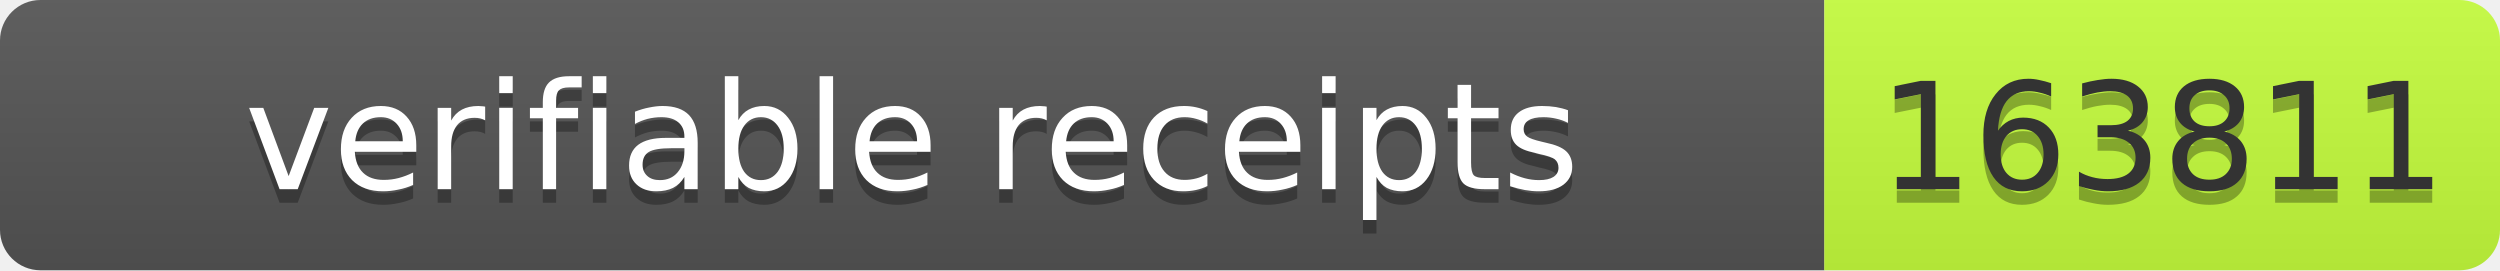
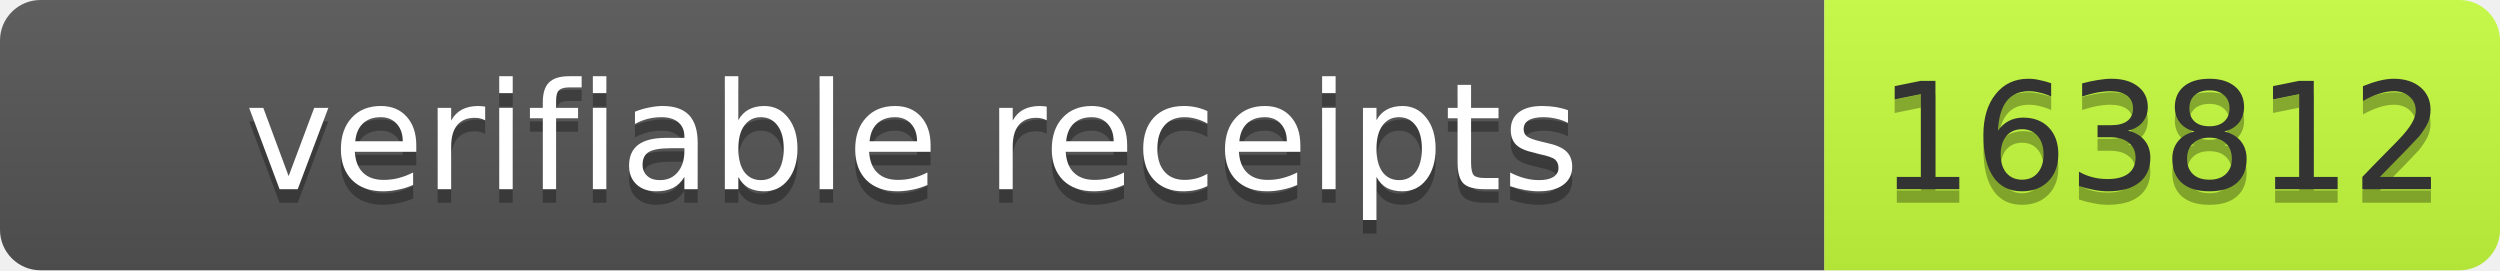
- <svg xmlns="http://www.w3.org/2000/svg" width="185" height="20" role="img" aria-label="verifiable receipts: 163811">
+ <svg xmlns="http://www.w3.org/2000/svg" width="185" height="20" role="img" aria-label="verifiable receipts: 163812">
  <linearGradient id="s" x2="0" y2="100%">
    <stop offset="0" stop-color="#bbb" stop-opacity=".1" />
    <stop offset="1" stop-opacity=".1" />
  </linearGradient>
  <clipPath id="r">
    <rect width="185" height="20" rx="3" fill="#fff" />
  </clipPath>
  <g clip-path="url(#r)">
    <rect width="135" height="20" fill="#555" />
    <rect x="135" width="50" height="20" fill="#c6ff3d" />
    <rect width="185" height="20" fill="url(#s)" />
  </g>
  <g font-family="Verdana,Geneva,DejaVu Sans,sans-serif" font-size="11">
    <text x="67.5" y="15" fill="#010101" fill-opacity=".3" text-anchor="middle" textLength="125">verifiable receipts</text>
    <text x="67.5" y="14" fill="#fff" text-anchor="middle" textLength="125">verifiable receipts</text>
-     <text x="160.0" y="15" fill="#010101" fill-opacity=".3" text-anchor="middle" textLength="40">163811</text>
-     <text x="160.0" y="14" fill="#333" text-anchor="middle" textLength="40">163811</text>
+     <text x="160.0" y="15" fill="#010101" fill-opacity=".3" text-anchor="middle" textLength="40">163812</text>
+     <text x="160.0" y="14" fill="#333" text-anchor="middle" textLength="40">163812</text>
  </g>
</svg>
